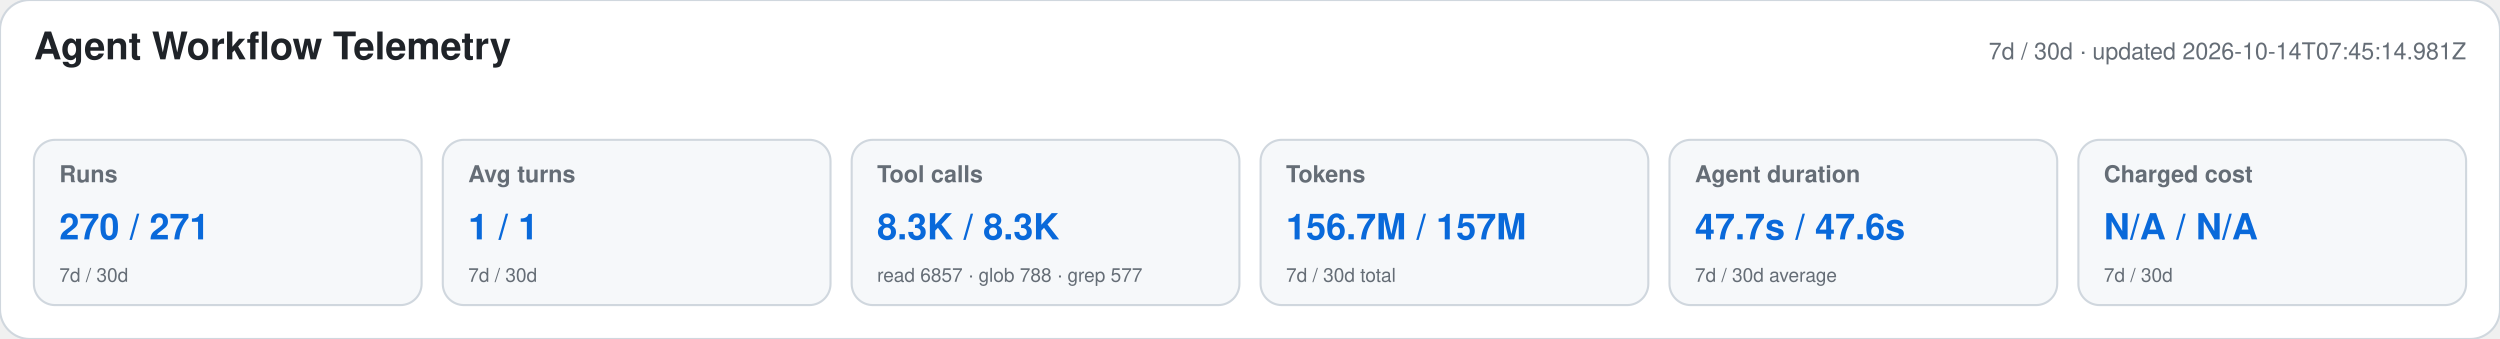
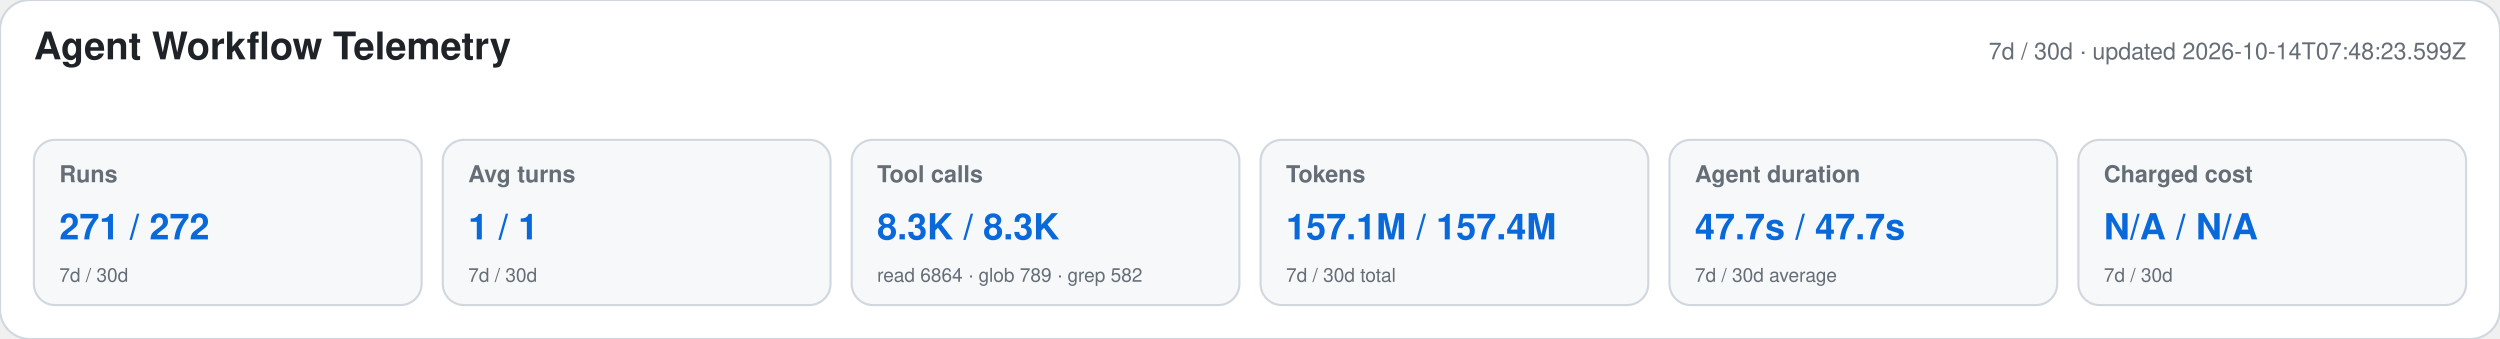
<svg xmlns="http://www.w3.org/2000/svg" width="1180" height="160" viewBox="0 0 1180 160" role="img" aria-labelledby="title desc">
  <style>text{font-family:-apple-system,BlinkMacSystemFont,"Segoe UI",Helvetica,Arial,sans-serif}.heading{font-size:18px;font-weight:650;fill:#1f2328}.meta,.label,.secondary{fill:#656d76}.meta,.label{font-size:11px}.label{font-weight:600}.primary{font-size:17px;font-weight:700;fill:#0969da}.secondary{font-size:9px}</style>
  <rect width="1180" height="160" rx="14" fill="#ffffff" stroke="#d0d7de" />
  <text x="16" y="28" class="heading">Agent Workflow Telemetry</text>
-   <text x="1164" y="28" text-anchor="end" class="meta">7d / 30d · updated 2026-10-14T07:45:14.981Z</text>
+   <text x="1164" y="28" text-anchor="end" class="meta">7d / 30d · updated 2026-10-14T07:48:23.599Z</text>
  <g>
    <rect x="16" y="66" width="183" height="78" rx="10" fill="#f6f8fa" stroke="#d0d7de" />
    <text x="28" y="86" class="label">Runs</text>
-     <text x="28" y="113" class="primary">270 / 271</text>
+     <text x="28" y="113" class="primary">271 / 272</text>
    <text x="28" y="133" class="secondary">7d / 30d</text>
  </g>
  <g>
    <rect x="209" y="66" width="183" height="78" rx="10" fill="#f6f8fa" stroke="#d0d7de" />
    <text x="221" y="86" class="label">Avg turns</text>
    <text x="221" y="113" class="primary">1 / 1</text>
    <text x="221" y="133" class="secondary">7d / 30d</text>
  </g>
  <g>
    <rect x="402" y="66" width="183" height="78" rx="10" fill="#f6f8fa" stroke="#d0d7de" />
    <text x="414" y="86" class="label">Tool calls</text>
    <text x="414" y="113" class="primary">8.3K / 8.3K</text>
-     <text x="414" y="133" class="secondary">read 6857 · glob 788 · grep 577</text>
+     <text x="414" y="133" class="secondary">read 6864 · glob 789 · grep 582</text>
  </g>
  <g>
    <rect x="595" y="66" width="183" height="78" rx="10" fill="#f6f8fa" stroke="#d0d7de" />
    <text x="607" y="86" class="label">Tokens</text>
-     <text x="607" y="113" class="primary">156.7M / 157M</text>
+     <text x="607" y="113" class="primary">157.1M / 157.4M</text>
    <text x="607" y="133" class="secondary">7d / 30d total</text>
  </g>
  <g>
    <rect x="788" y="66" width="183" height="78" rx="10" fill="#f6f8fa" stroke="#d0d7de" />
    <text x="800" y="86" class="label">Agent duration</text>
-     <text x="800" y="113" class="primary">47.7s / 47.6s</text>
+     <text x="800" y="113" class="primary">47.7s / 47.7s</text>
    <text x="800" y="133" class="secondary">7d / 30d average</text>
  </g>
  <g>
    <rect x="981" y="66" width="183" height="78" rx="10" fill="#f6f8fa" stroke="#d0d7de" />
    <text x="993" y="86" class="label">Charged cost</text>
    <text x="993" y="113" class="primary">N/A / N/A</text>
    <text x="993" y="133" class="secondary">7d / 30d</text>
  </g>
</svg>
